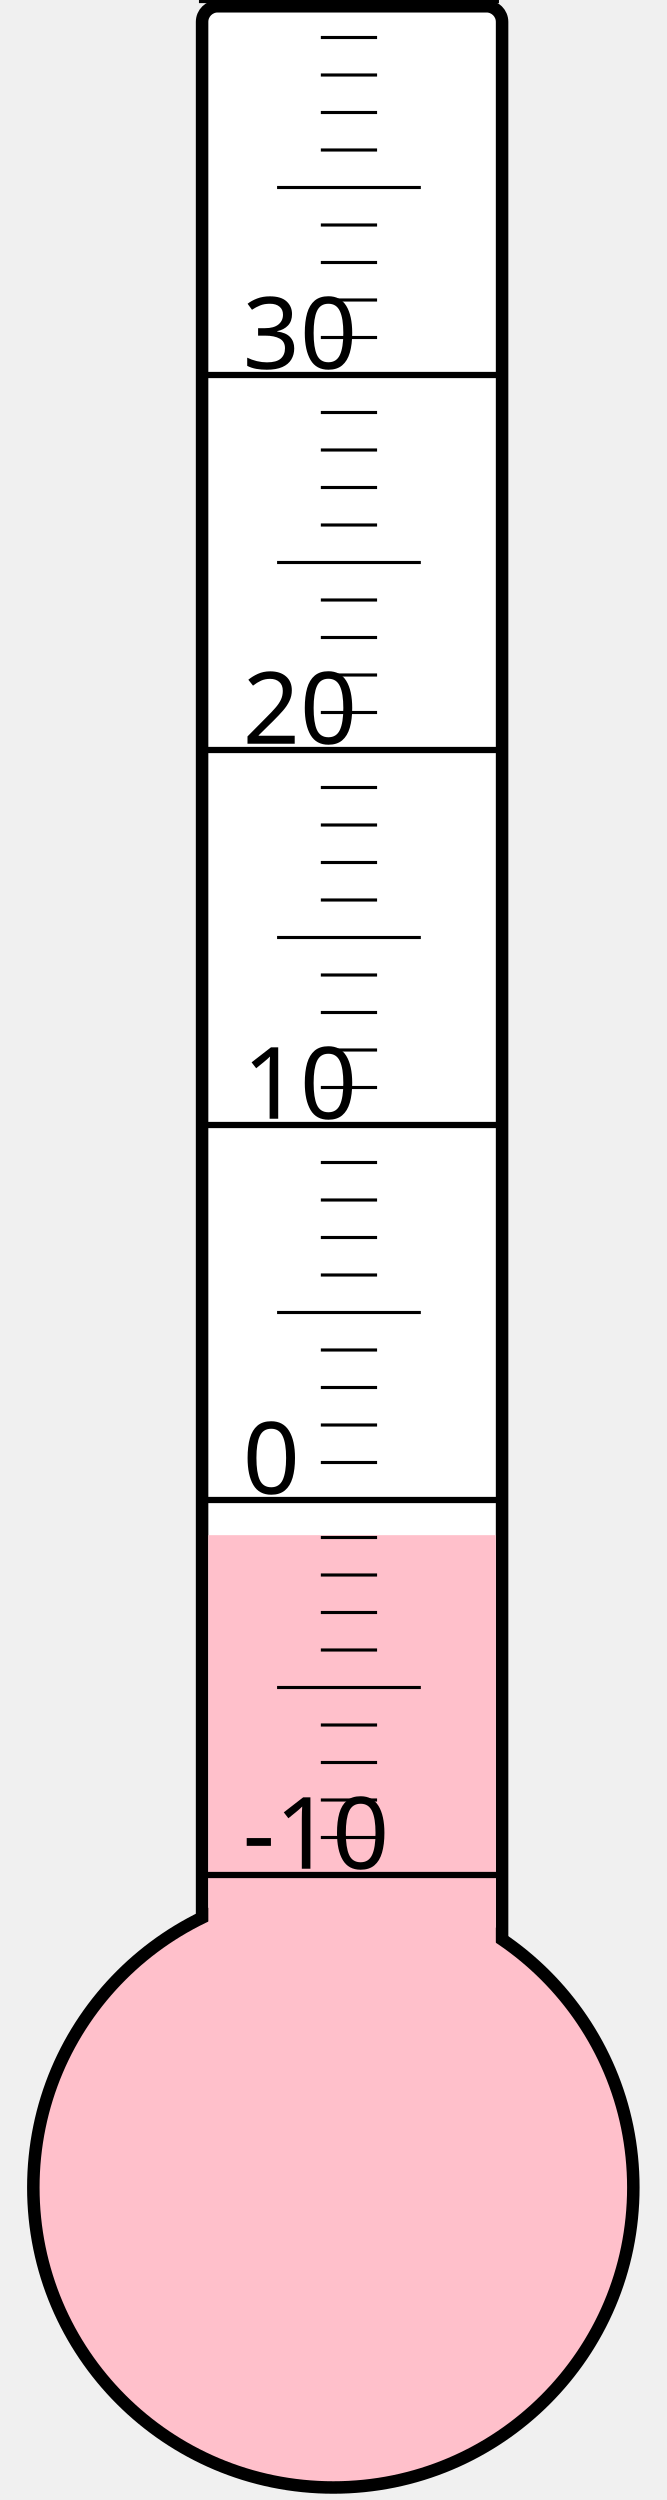
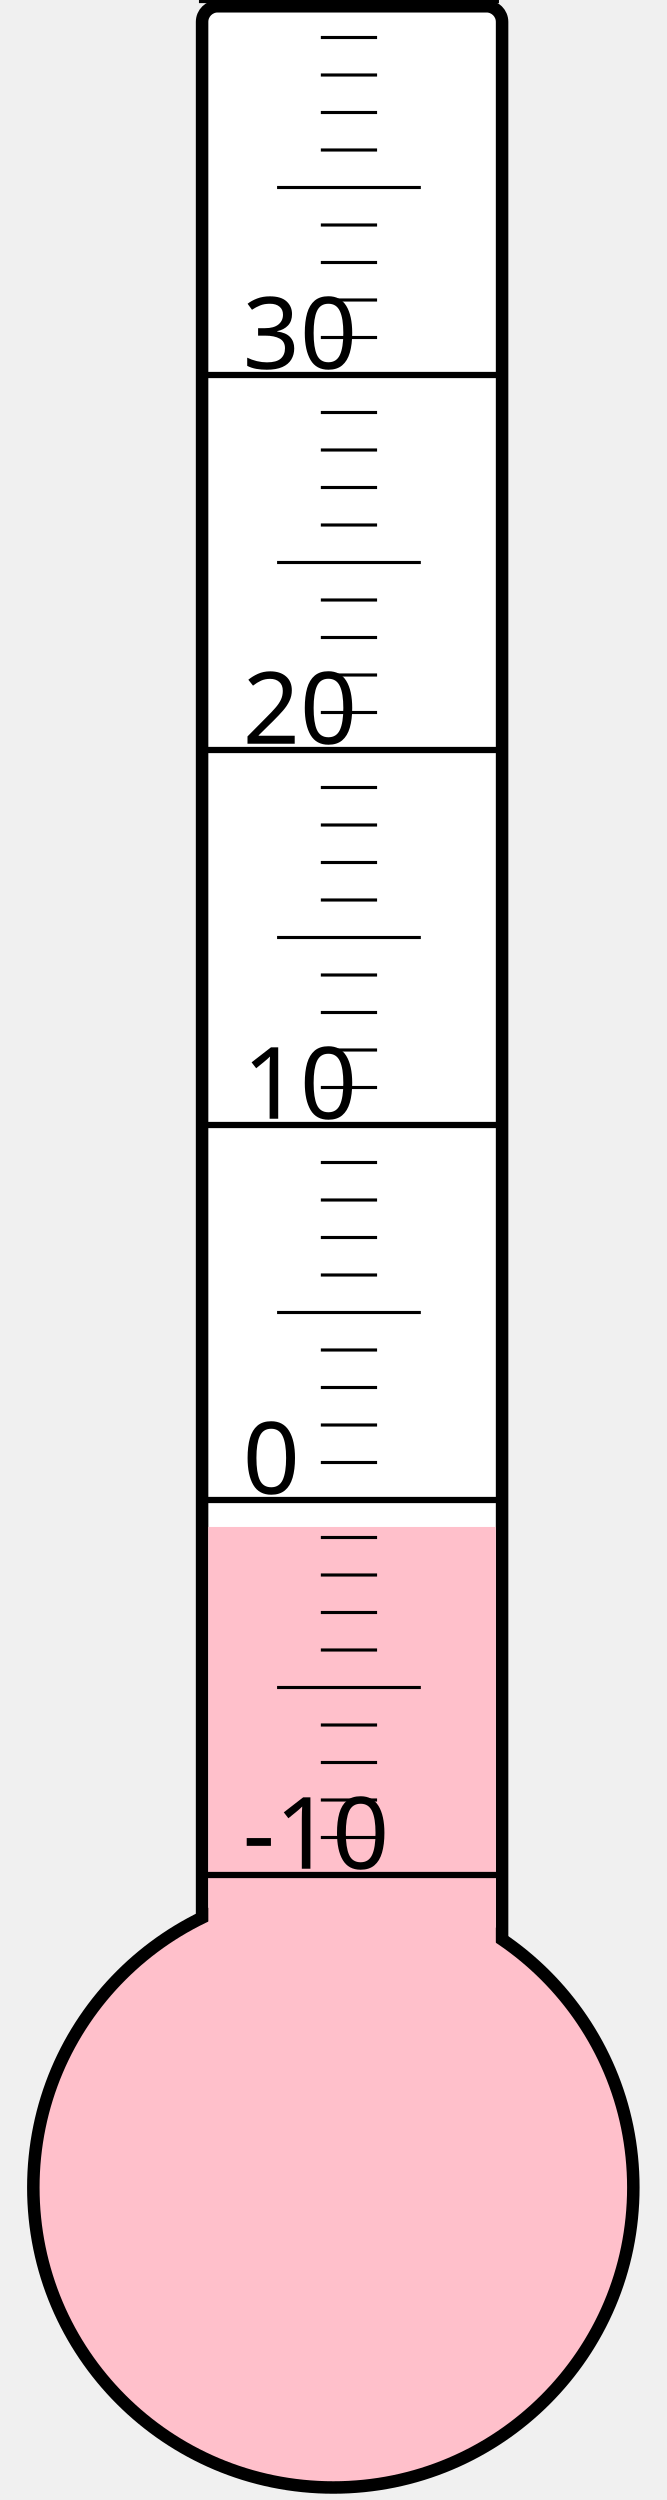
<svg xmlns="http://www.w3.org/2000/svg" width="40px" height="150px" viewBox="0 0 200 800">
  <rect width="200" height="800" x="0" y="0" style="fill: #ffffeb; fill-opacity: 0;" />
  <rect width="96" height="680" x="58" y="2" rx="5" ry="5" style="fill: white; fill-opacity: 1; stroke: black; stroke-width: 4;" />
  <circle cx="100" cy="700" r="96" style="fill: pink; stroke: black; stroke-width: 4;" />
-   <rect width="92" height="208.75" x="60" y="491.25" style="fill: pink; fill-opacity: 1; stroke-width: 0;" />
+   <rect width="92" height="211.375" x="60" y="488.625" style="fill: pink; fill-opacity: 1; stroke-width: 0;" />
  <text x="71" y="598" style="font-family: sans-serif; font-size: 24pt;">-10</text>
  <text x="71" y="478" style="font-family: sans-serif; font-size: 24pt;">0</text>
  <text x="71" y="358" style="font-family: sans-serif; font-size: 24pt;">10</text>
  <text x="71" y="238" style="font-family: sans-serif; font-size: 24pt;">20</text>
  <text x="71" y="118" style="font-family: sans-serif; font-size: 24pt;">30</text>
  <g style="stroke: black;">
    <line x1="57" y1="600" x2="153" y2="600" style="stroke-width: 2;" />
    <line x1="96" y1="588" x2="114" y2="588" style="stroke-width: 1;" />
    <line x1="96" y1="576" x2="114" y2="576" style="stroke-width: 1;" />
    <line x1="96" y1="564" x2="114" y2="564" style="stroke-width: 1;" />
    <line x1="96" y1="552" x2="114" y2="552" style="stroke-width: 1;" />
    <line x1="82" y1="540" x2="128" y2="540" style="stroke-width: 1;" />
    <line x1="96" y1="528" x2="114" y2="528" style="stroke-width: 1;" />
    <line x1="96" y1="516" x2="114" y2="516" style="stroke-width: 1;" />
    <line x1="96" y1="504" x2="114" y2="504" style="stroke-width: 1;" />
    <line x1="96" y1="492" x2="114" y2="492" style="stroke-width: 1;" />
    <line x1="57" y1="480" x2="153" y2="480" style="stroke-width: 2;" />
    <line x1="96" y1="468" x2="114" y2="468" style="stroke-width: 1;" />
    <line x1="96" y1="456" x2="114" y2="456" style="stroke-width: 1;" />
    <line x1="96" y1="444" x2="114" y2="444" style="stroke-width: 1;" />
    <line x1="96" y1="432" x2="114" y2="432" style="stroke-width: 1;" />
    <line x1="82" y1="420" x2="128" y2="420" style="stroke-width: 1;" />
    <line x1="96" y1="408" x2="114" y2="408" style="stroke-width: 1;" />
    <line x1="96" y1="396" x2="114" y2="396" style="stroke-width: 1;" />
    <line x1="96" y1="384" x2="114" y2="384" style="stroke-width: 1;" />
    <line x1="96" y1="372" x2="114" y2="372" style="stroke-width: 1;" />
    <line x1="57" y1="360" x2="153" y2="360" style="stroke-width: 2;" />
    <line x1="96" y1="348" x2="114" y2="348" style="stroke-width: 1;" />
    <line x1="96" y1="336" x2="114" y2="336" style="stroke-width: 1;" />
    <line x1="96" y1="324" x2="114" y2="324" style="stroke-width: 1;" />
    <line x1="96" y1="312" x2="114" y2="312" style="stroke-width: 1;" />
    <line x1="82" y1="300" x2="128" y2="300" style="stroke-width: 1;" />
    <line x1="96" y1="288" x2="114" y2="288" style="stroke-width: 1;" />
    <line x1="96" y1="276" x2="114" y2="276" style="stroke-width: 1;" />
    <line x1="96" y1="264" x2="114" y2="264" style="stroke-width: 1;" />
    <line x1="96" y1="252" x2="114" y2="252" style="stroke-width: 1;" />
    <line x1="57" y1="240" x2="153" y2="240" style="stroke-width: 2;" />
    <line x1="96" y1="228" x2="114" y2="228" style="stroke-width: 1;" />
    <line x1="96" y1="216" x2="114" y2="216" style="stroke-width: 1;" />
    <line x1="96" y1="204" x2="114" y2="204" style="stroke-width: 1;" />
    <line x1="96" y1="192" x2="114" y2="192" style="stroke-width: 1;" />
    <line x1="82" y1="180" x2="128" y2="180" style="stroke-width: 1;" />
    <line x1="96" y1="168" x2="114" y2="168" style="stroke-width: 1;" />
    <line x1="96" y1="156" x2="114" y2="156" style="stroke-width: 1;" />
    <line x1="96" y1="144" x2="114" y2="144" style="stroke-width: 1;" />
    <line x1="96" y1="132" x2="114" y2="132" style="stroke-width: 1;" />
    <line x1="57" y1="120" x2="153" y2="120" style="stroke-width: 2;" />
    <line x1="96" y1="108" x2="114" y2="108" style="stroke-width: 1;" />
    <line x1="96" y1="96" x2="114" y2="96" style="stroke-width: 1;" />
    <line x1="96" y1="84" x2="114" y2="84" style="stroke-width: 1;" />
    <line x1="96" y1="72" x2="114" y2="72" style="stroke-width: 1;" />
    <line x1="82" y1="60" x2="128" y2="60" style="stroke-width: 1;" />
    <line x1="96" y1="48" x2="114" y2="48" style="stroke-width: 1;" />
    <line x1="96" y1="36" x2="114" y2="36" style="stroke-width: 1;" />
    <line x1="96" y1="24" x2="114" y2="24" style="stroke-width: 1;" />
    <line x1="96" y1="12" x2="114" y2="12" style="stroke-width: 1;" />
    <line x1="57" y1="0" x2="153" y2="0" style="stroke-width: 2;" />
  </g>
</svg>
